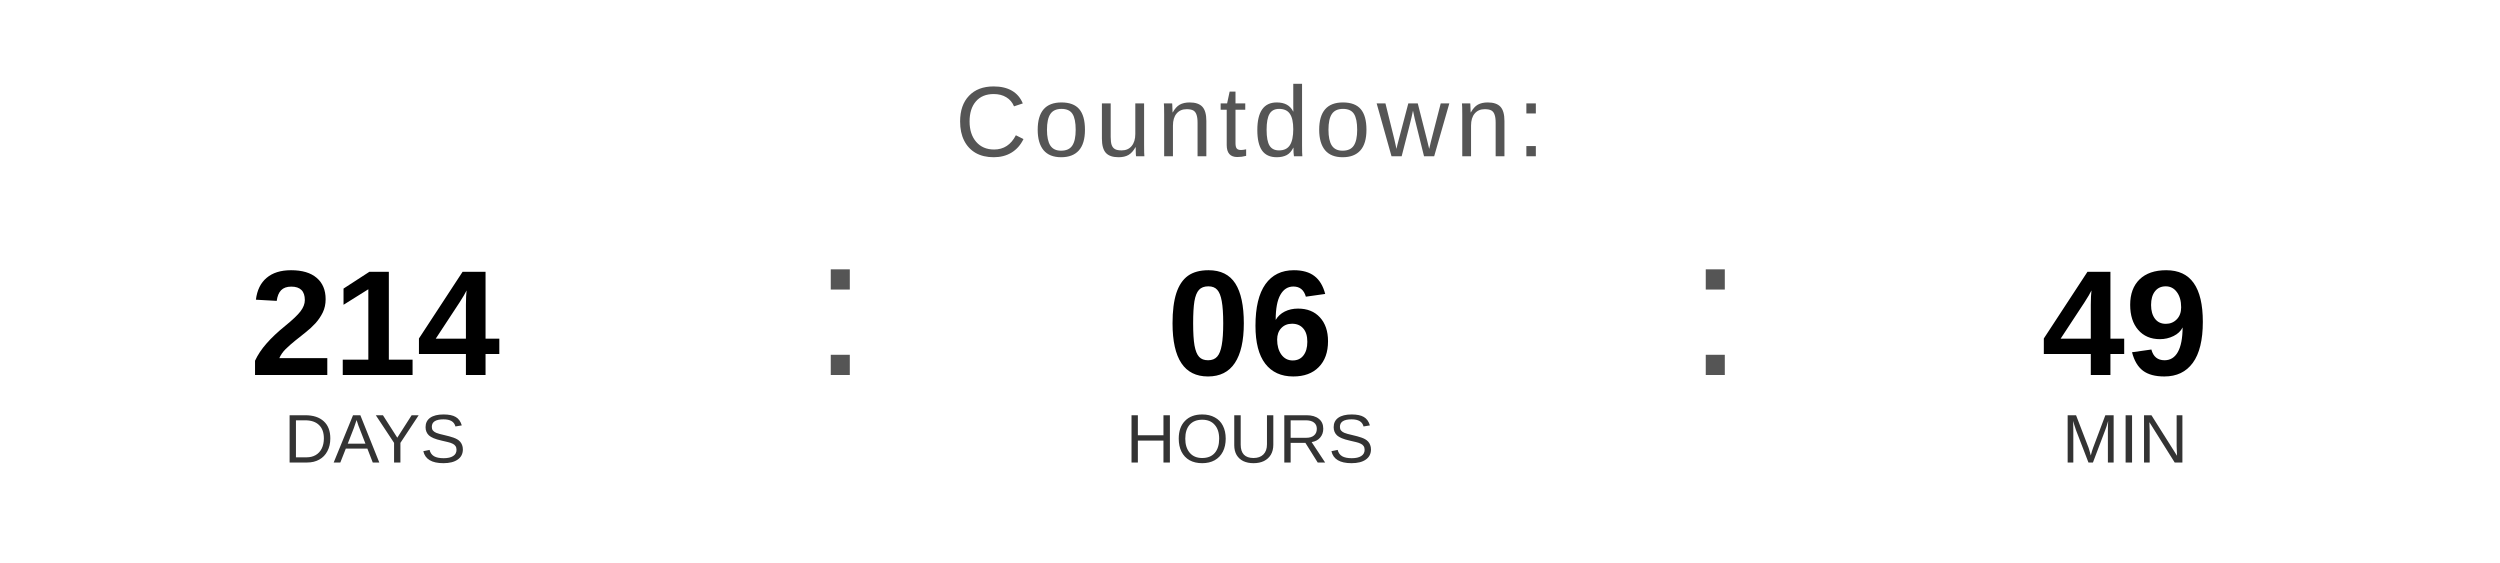
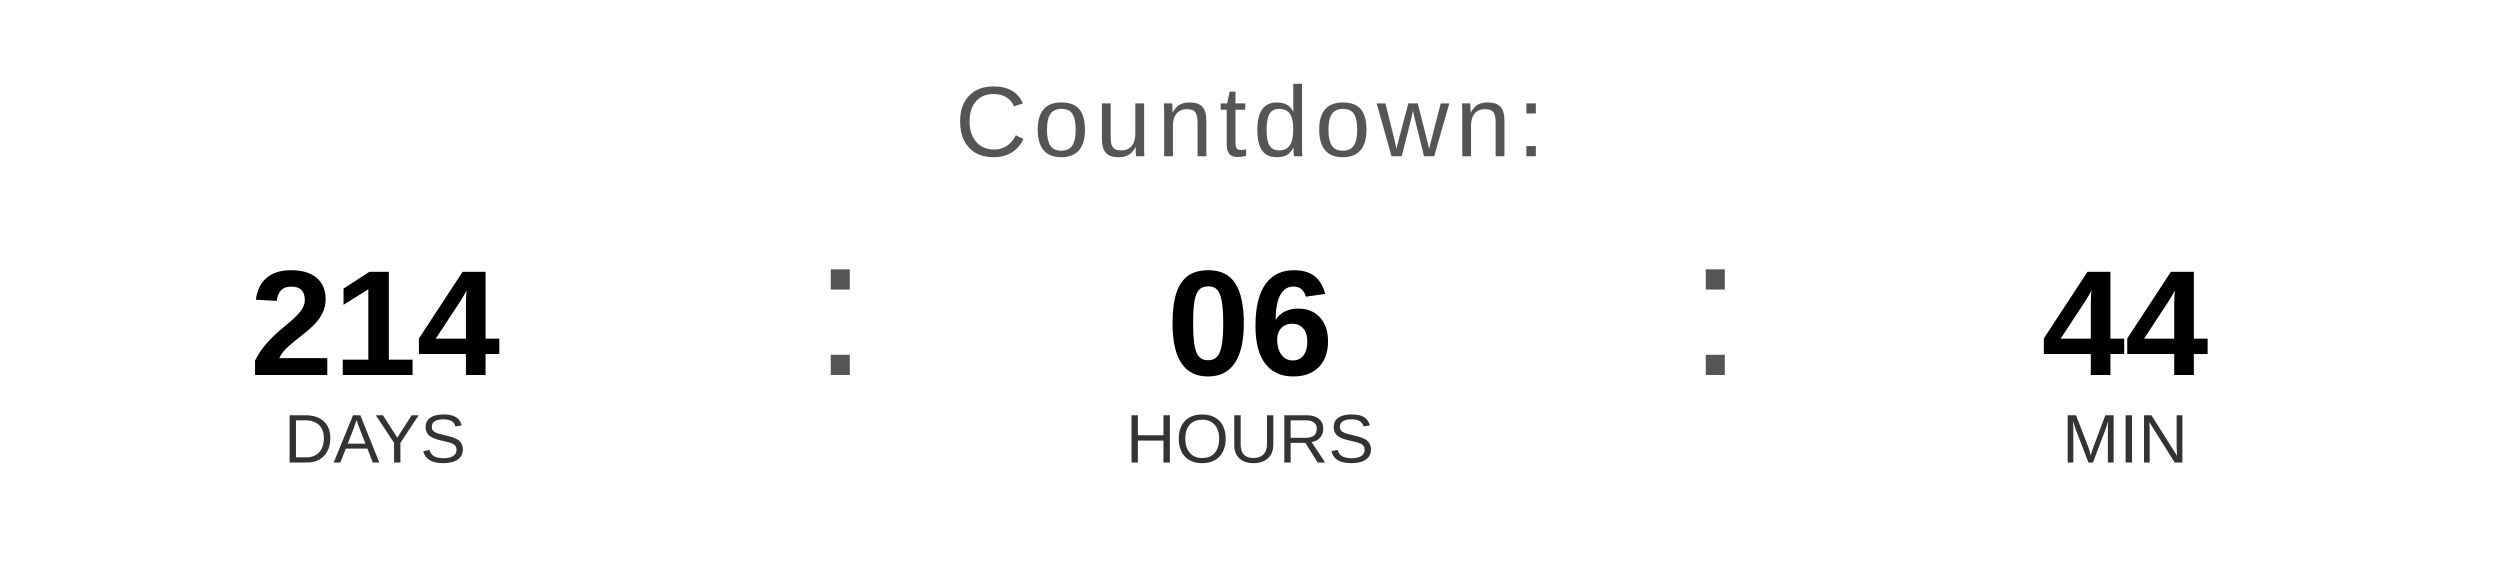
<svg xmlns="http://www.w3.org/2000/svg" width="400" height="90" viewBox="0 0 400 90">
  <text x="200" y="25" font-family="Arial, Helvetica, sans-serif" font-size="16" fill="#555555" text-anchor="middle" letter-spacing="1">
    Countdown:
  </text>
  <text x="60" y="60" font-family="Arial, Helvetica, sans-serif" font-size="24" font-weight="bold" fill="#000000" text-anchor="middle">214</text>
  <text x="60" y="74" font-family="Arial, Helvetica, sans-serif" font-size="11" fill="#333333" text-anchor="middle">DAYS</text>
  <text x="130" y="60" font-family="Arial, sans-serif" font-size="32" fill="#555555">:</text>
  <text x="200" y="60" font-family="Arial, Helvetica, sans-serif" font-size="24" font-weight="bold" fill="#000000" text-anchor="middle">06</text>
  <text x="200" y="74" font-family="Arial, Helvetica, sans-serif" font-size="11" fill="#333333" text-anchor="middle">HOURS</text>
  <text x="270" y="60" font-family="Arial, sans-serif" font-size="32" fill="#555555">:</text>
-   <text x="340" y="60" font-family="Arial, Helvetica, sans-serif" font-size="24" font-weight="bold" fill="#000000" text-anchor="middle">49</text>
+   <text x="340" y="60" font-family="Arial, Helvetica, sans-serif" font-size="24" font-weight="bold" fill="#000000" text-anchor="middle">44</text>
  <text x="340" y="74" font-family="Arial, Helvetica, sans-serif" font-size="11" fill="#333333" text-anchor="middle">MIN</text>
</svg>
